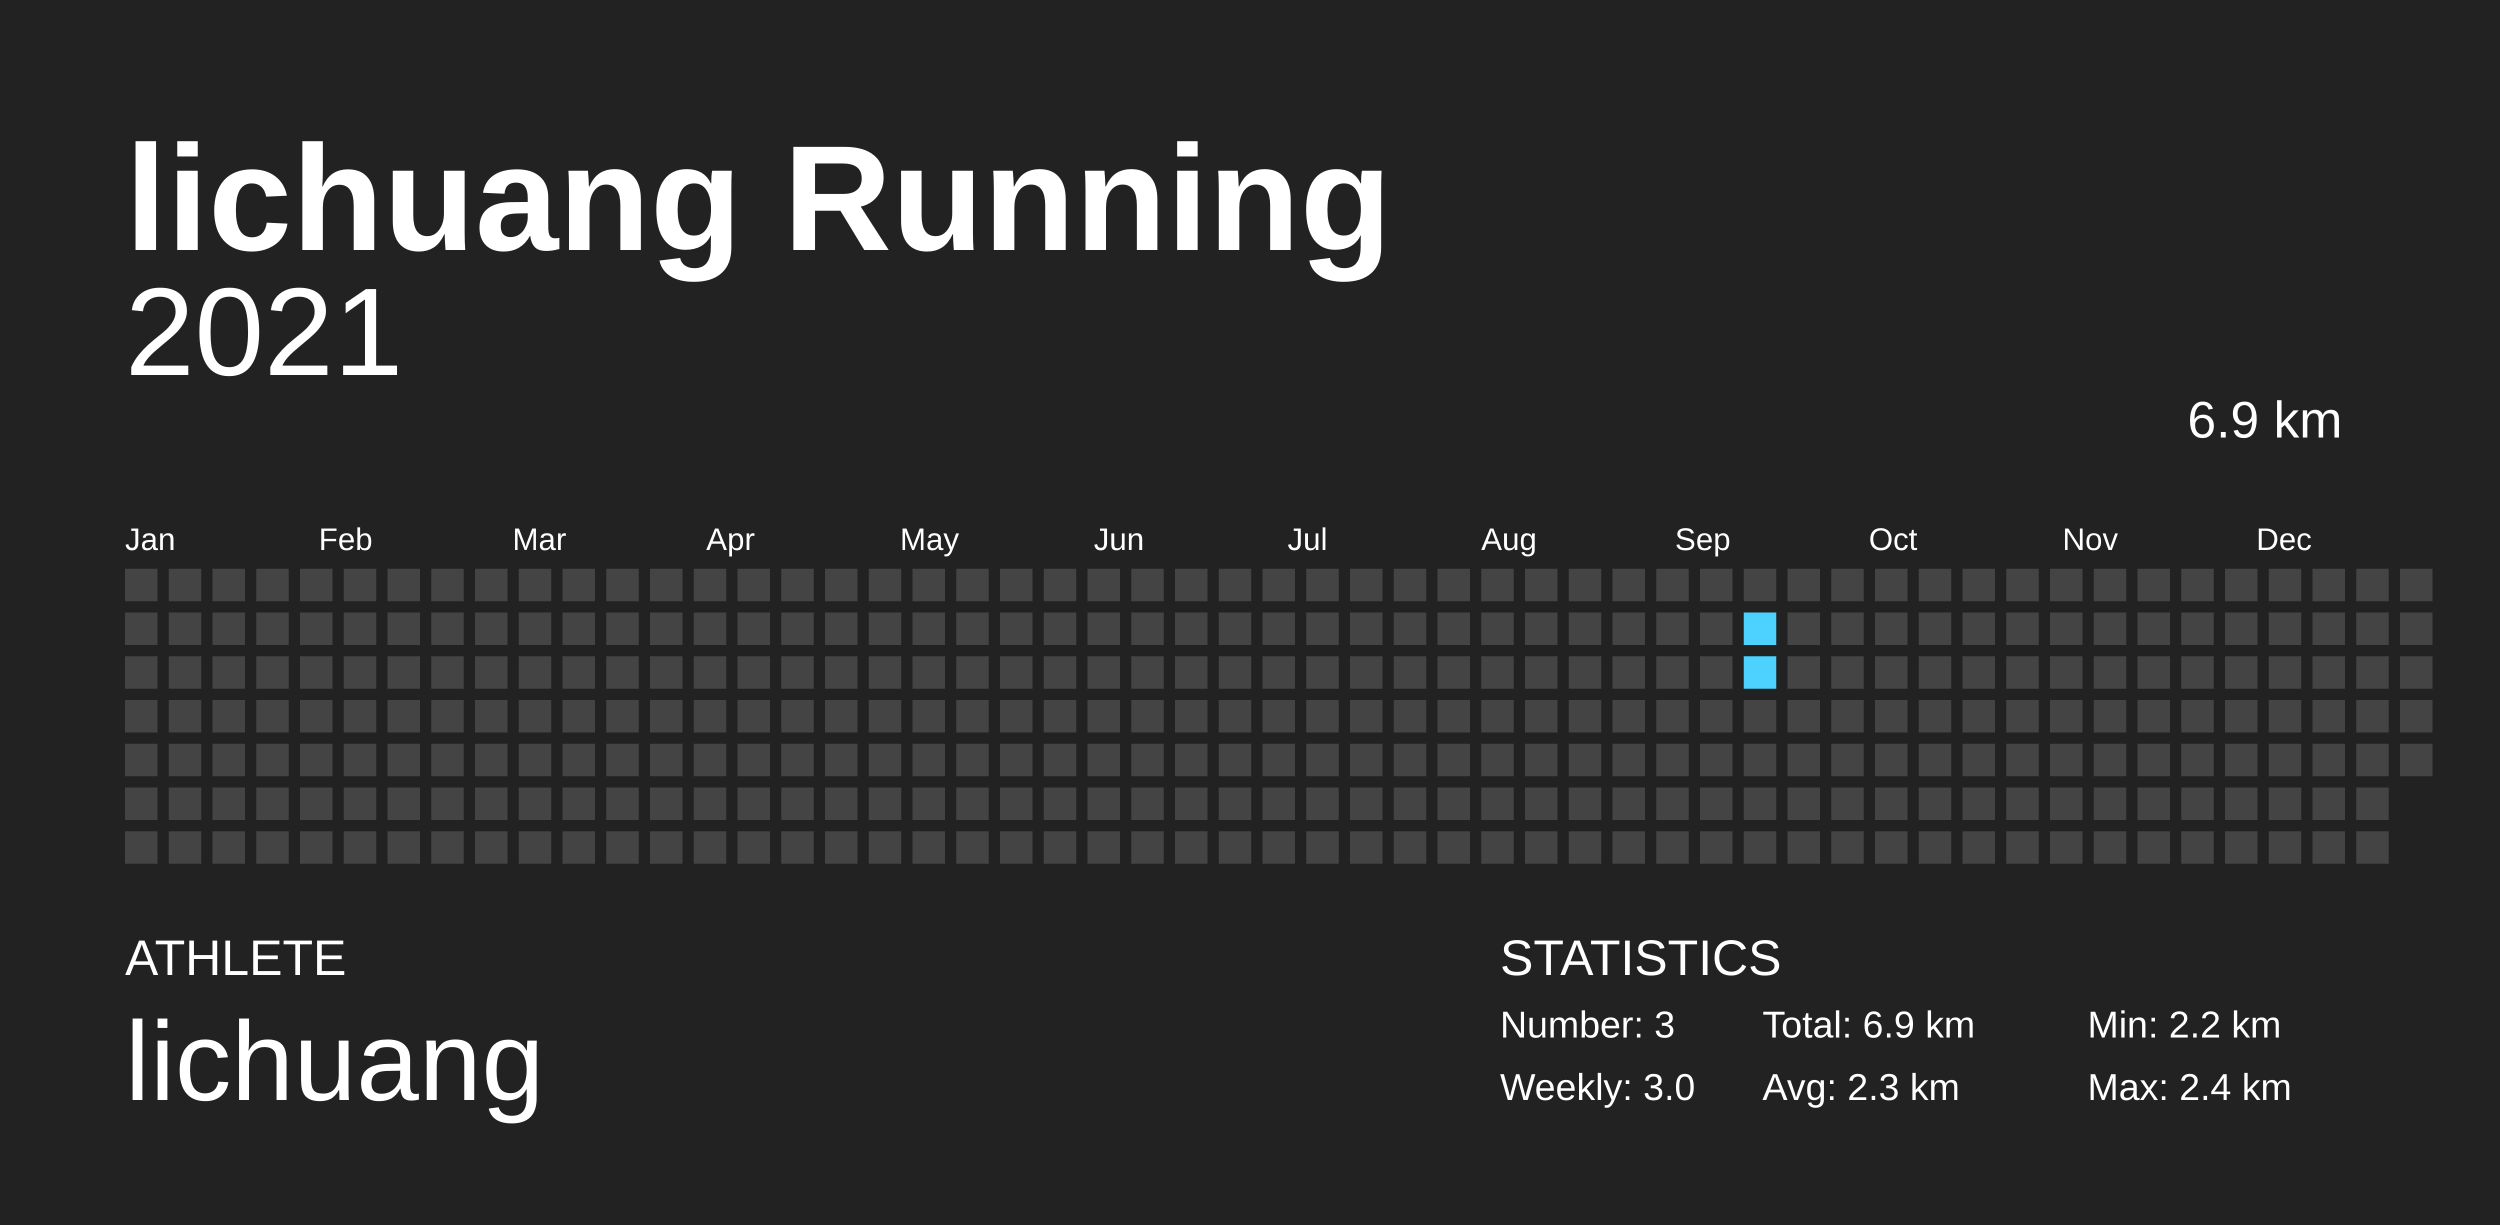
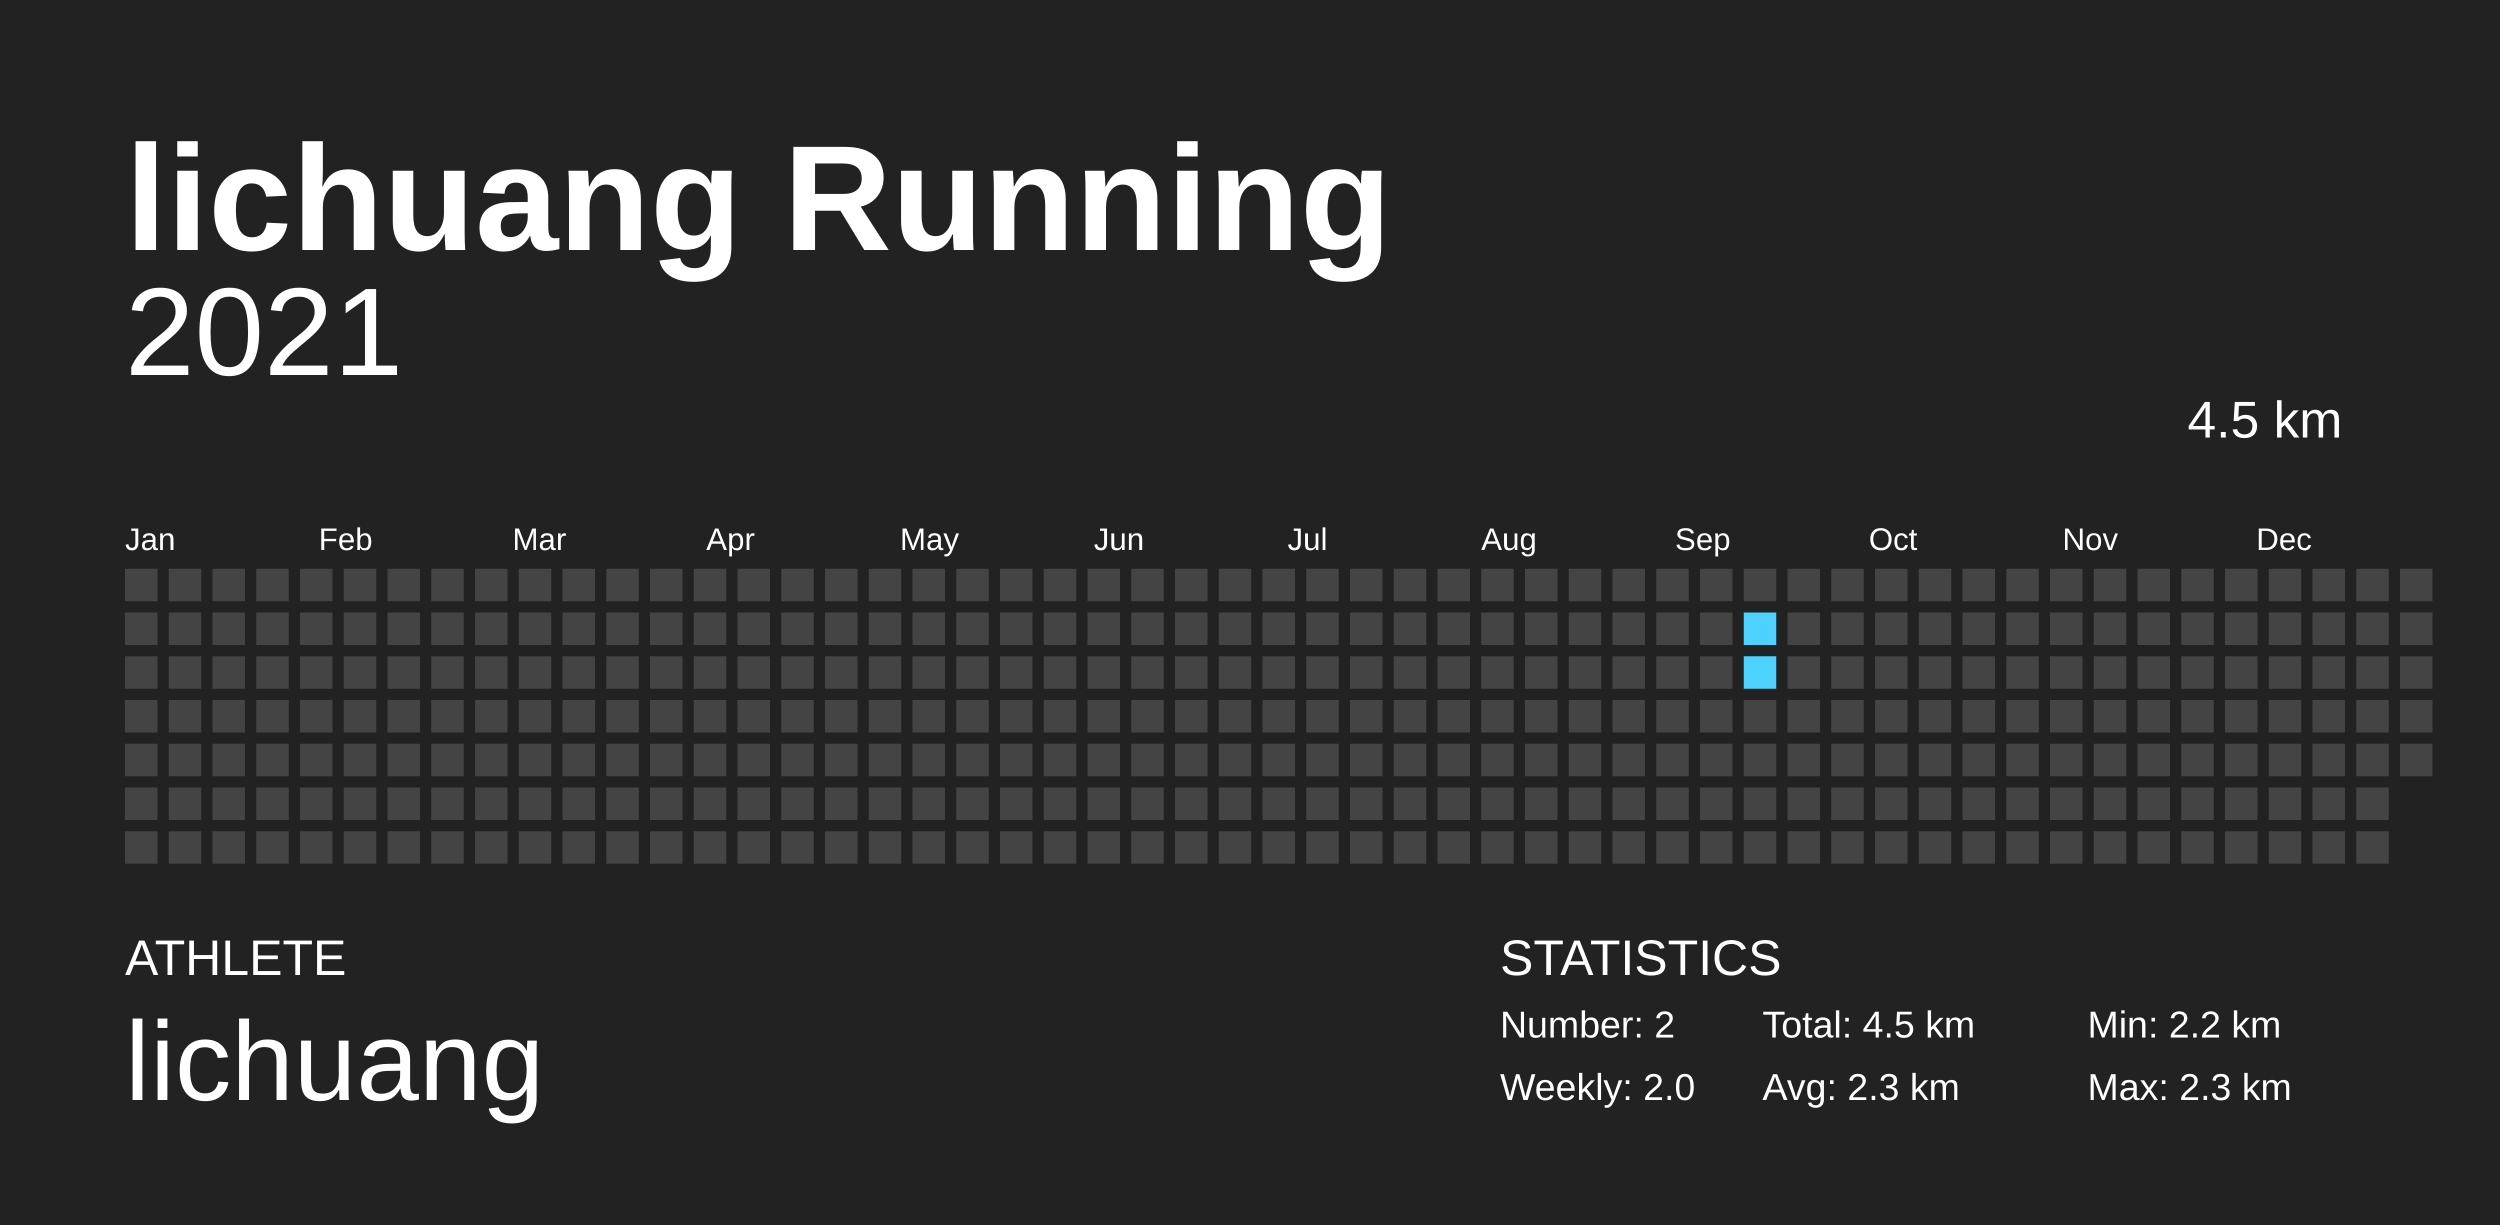
<svg xmlns="http://www.w3.org/2000/svg" baseProfile="full" height="98mm" version="1.1" viewBox="0,0,200,98" width="200mm">
  <defs />
  <rect fill="#222222" height="98" width="200" x="0" y="0" />
  <text fill="#FFFFFF" style="font-size:12px; font-family:Arial; font-weight:bold;" x="10" y="20">lichuang Running</text>
  <text fill="#FFFFFF" style="font-size:4px; font-family:Arial" x="10" y="78">ATHLETE</text>
  <text fill="#FFFFFF" style="font-size:9px; font-family:Arial" x="10" y="88">lichuang</text>
  <text fill="#FFFFFF" style="font-size:4px; font-family:Arial" x="120" y="78">STATISTICS</text>
-   <text fill="#FFFFFF" style="font-size:3px; font-family:Arial" x="120" y="83">Number: 3</text>
-   <text fill="#FFFFFF" style="font-size:3px; font-family:Arial" x="120" y="88">Weekly: 3.0</text>
-   <text fill="#FFFFFF" style="font-size:3px; font-family:Arial" x="141" y="83">Total: 6.9 km</text>
+   <text fill="#FFFFFF" style="font-size:3px; font-family:Arial" x="120" y="83">Number: 2</text>
+   <text fill="#FFFFFF" style="font-size:3px; font-family:Arial" x="120" y="88">Weekly: 2.0</text>
+   <text fill="#FFFFFF" style="font-size:3px; font-family:Arial" x="141" y="83">Total: 4.5 km</text>
  <text fill="#FFFFFF" style="font-size:3px; font-family:Arial" x="141" y="88">Avg: 2.3 km</text>
  <text fill="#FFFFFF" style="font-size:3px; font-family:Arial" x="167" y="83">Min: 2.2 km</text>
-   <text fill="#FFFFFF" style="font-size:3px; font-family:Arial" x="167" y="88">Max: 2.4 km</text>
+   <text fill="#FFFFFF" style="font-size:3px; font-family:Arial" x="167" y="88">Max: 2.3 km</text>
  <text alignment-baseline="hanging" fill="#FFFFFF" style="font-size:10.0px; font-family:Arial;" x="10" y="30">2021</text>
-   <text alignment-baseline="hanging" fill="#FFFFFF" style="font-size:4.125px; font-family:Arial;" x="175" y="35">6.9 km</text>
+   <text alignment-baseline="hanging" fill="#FFFFFF" style="font-size:4.125px; font-family:Arial;" x="175" y="35">4.5 km</text>
  <text fill="#FFFFFF" style="font-size:2.5px; font-family:Arial" x="10.0" y="44">Jan</text>
  <text fill="#FFFFFF" style="font-size:2.5px; font-family:Arial" x="25.5" y="44">Feb</text>
  <text fill="#FFFFFF" style="font-size:2.5px; font-family:Arial" x="41.0" y="44">Mar</text>
  <text fill="#FFFFFF" style="font-size:2.5px; font-family:Arial" x="56.5" y="44">Apr</text>
  <text fill="#FFFFFF" style="font-size:2.5px; font-family:Arial" x="72.0" y="44">May</text>
  <text fill="#FFFFFF" style="font-size:2.5px; font-family:Arial" x="87.5" y="44">Jun</text>
  <text fill="#FFFFFF" style="font-size:2.5px; font-family:Arial" x="103.0" y="44">Jul</text>
  <text fill="#FFFFFF" style="font-size:2.5px; font-family:Arial" x="118.5" y="44">Aug</text>
  <text fill="#FFFFFF" style="font-size:2.5px; font-family:Arial" x="134.0" y="44">Sep</text>
  <text fill="#FFFFFF" style="font-size:2.5px; font-family:Arial" x="149.5" y="44">Oct</text>
  <text fill="#FFFFFF" style="font-size:2.5px; font-family:Arial" x="165.0" y="44">Nov</text>
  <text fill="#FFFFFF" style="font-size:2.5px; font-family:Arial" x="180.5" y="44">Dec</text>
  <rect fill="#444444" height="2.6" width="2.6" x="10.0" y="45.5" />
  <rect fill="#444444" height="2.6" width="2.6" x="10.0" y="49.0" />
  <rect fill="#444444" height="2.6" width="2.6" x="10.0" y="52.5" />
  <rect fill="#444444" height="2.6" width="2.6" x="10.0" y="56.0" />
  <rect fill="#444444" height="2.6" width="2.6" x="10.0" y="59.5" />
  <rect fill="#444444" height="2.6" width="2.6" x="10.0" y="63.0" />
  <rect fill="#444444" height="2.6" width="2.6" x="10.0" y="66.5" />
  <rect fill="#444444" height="2.6" width="2.6" x="13.5" y="45.5" />
  <rect fill="#444444" height="2.6" width="2.6" x="13.5" y="49.0" />
  <rect fill="#444444" height="2.6" width="2.6" x="13.5" y="52.5" />
  <rect fill="#444444" height="2.6" width="2.6" x="13.5" y="56.0" />
  <rect fill="#444444" height="2.6" width="2.6" x="13.5" y="59.5" />
  <rect fill="#444444" height="2.6" width="2.6" x="13.5" y="63.0" />
  <rect fill="#444444" height="2.6" width="2.6" x="13.5" y="66.5" />
  <rect fill="#444444" height="2.6" width="2.6" x="17.0" y="45.5" />
  <rect fill="#444444" height="2.6" width="2.6" x="17.0" y="49.0" />
  <rect fill="#444444" height="2.6" width="2.6" x="17.0" y="52.5" />
  <rect fill="#444444" height="2.6" width="2.6" x="17.0" y="56.0" />
  <rect fill="#444444" height="2.6" width="2.6" x="17.0" y="59.5" />
  <rect fill="#444444" height="2.6" width="2.6" x="17.0" y="63.0" />
  <rect fill="#444444" height="2.6" width="2.6" x="17.0" y="66.5" />
  <rect fill="#444444" height="2.6" width="2.6" x="20.5" y="45.5" />
  <rect fill="#444444" height="2.6" width="2.6" x="20.5" y="49.0" />
  <rect fill="#444444" height="2.6" width="2.6" x="20.5" y="52.5" />
  <rect fill="#444444" height="2.6" width="2.6" x="20.5" y="56.0" />
  <rect fill="#444444" height="2.6" width="2.6" x="20.5" y="59.5" />
  <rect fill="#444444" height="2.6" width="2.6" x="20.5" y="63.0" />
  <rect fill="#444444" height="2.6" width="2.6" x="20.5" y="66.5" />
  <rect fill="#444444" height="2.6" width="2.6" x="24.0" y="45.5" />
  <rect fill="#444444" height="2.6" width="2.6" x="24.0" y="49.0" />
  <rect fill="#444444" height="2.6" width="2.6" x="24.0" y="52.5" />
  <rect fill="#444444" height="2.6" width="2.6" x="24.0" y="56.0" />
  <rect fill="#444444" height="2.6" width="2.6" x="24.0" y="59.5" />
  <rect fill="#444444" height="2.6" width="2.6" x="24.0" y="63.0" />
  <rect fill="#444444" height="2.6" width="2.6" x="24.0" y="66.5" />
  <rect fill="#444444" height="2.6" width="2.6" x="27.5" y="45.5" />
  <rect fill="#444444" height="2.6" width="2.6" x="27.5" y="49.0" />
  <rect fill="#444444" height="2.6" width="2.6" x="27.5" y="52.5" />
  <rect fill="#444444" height="2.6" width="2.6" x="27.5" y="56.0" />
  <rect fill="#444444" height="2.6" width="2.6" x="27.5" y="59.5" />
  <rect fill="#444444" height="2.6" width="2.6" x="27.5" y="63.0" />
  <rect fill="#444444" height="2.6" width="2.6" x="27.5" y="66.5" />
  <rect fill="#444444" height="2.6" width="2.6" x="31.0" y="45.5" />
  <rect fill="#444444" height="2.6" width="2.6" x="31.0" y="49.0" />
  <rect fill="#444444" height="2.6" width="2.6" x="31.0" y="52.5" />
  <rect fill="#444444" height="2.6" width="2.6" x="31.0" y="56.0" />
  <rect fill="#444444" height="2.6" width="2.6" x="31.0" y="59.5" />
  <rect fill="#444444" height="2.6" width="2.6" x="31.0" y="63.0" />
  <rect fill="#444444" height="2.6" width="2.6" x="31.0" y="66.5" />
  <rect fill="#444444" height="2.6" width="2.6" x="34.5" y="45.5" />
  <rect fill="#444444" height="2.6" width="2.6" x="34.5" y="49.0" />
  <rect fill="#444444" height="2.6" width="2.6" x="34.5" y="52.5" />
  <rect fill="#444444" height="2.6" width="2.6" x="34.5" y="56.0" />
  <rect fill="#444444" height="2.6" width="2.6" x="34.5" y="59.5" />
  <rect fill="#444444" height="2.6" width="2.6" x="34.5" y="63.0" />
  <rect fill="#444444" height="2.6" width="2.6" x="34.5" y="66.5" />
  <rect fill="#444444" height="2.6" width="2.6" x="38.0" y="45.5" />
  <rect fill="#444444" height="2.6" width="2.6" x="38.0" y="49.0" />
  <rect fill="#444444" height="2.6" width="2.6" x="38.0" y="52.5" />
  <rect fill="#444444" height="2.6" width="2.6" x="38.0" y="56.0" />
  <rect fill="#444444" height="2.6" width="2.6" x="38.0" y="59.5" />
  <rect fill="#444444" height="2.6" width="2.6" x="38.0" y="63.0" />
  <rect fill="#444444" height="2.6" width="2.6" x="38.0" y="66.5" />
  <rect fill="#444444" height="2.6" width="2.6" x="41.5" y="45.5" />
  <rect fill="#444444" height="2.6" width="2.6" x="41.5" y="49.0" />
  <rect fill="#444444" height="2.6" width="2.6" x="41.5" y="52.5" />
  <rect fill="#444444" height="2.6" width="2.6" x="41.5" y="56.0" />
  <rect fill="#444444" height="2.6" width="2.6" x="41.5" y="59.5" />
  <rect fill="#444444" height="2.6" width="2.6" x="41.5" y="63.0" />
  <rect fill="#444444" height="2.6" width="2.6" x="41.5" y="66.5" />
  <rect fill="#444444" height="2.6" width="2.6" x="45.0" y="45.5" />
  <rect fill="#444444" height="2.6" width="2.6" x="45.0" y="49.0" />
  <rect fill="#444444" height="2.6" width="2.6" x="45.0" y="52.5" />
  <rect fill="#444444" height="2.6" width="2.6" x="45.0" y="56.0" />
  <rect fill="#444444" height="2.6" width="2.6" x="45.0" y="59.5" />
  <rect fill="#444444" height="2.6" width="2.6" x="45.0" y="63.0" />
  <rect fill="#444444" height="2.6" width="2.6" x="45.0" y="66.5" />
  <rect fill="#444444" height="2.6" width="2.6" x="48.5" y="45.5" />
  <rect fill="#444444" height="2.6" width="2.6" x="48.5" y="49.0" />
  <rect fill="#444444" height="2.6" width="2.6" x="48.5" y="52.5" />
  <rect fill="#444444" height="2.6" width="2.6" x="48.5" y="56.0" />
  <rect fill="#444444" height="2.6" width="2.6" x="48.5" y="59.5" />
  <rect fill="#444444" height="2.6" width="2.6" x="48.5" y="63.0" />
  <rect fill="#444444" height="2.6" width="2.6" x="48.5" y="66.5" />
  <rect fill="#444444" height="2.6" width="2.6" x="52.0" y="45.5" />
  <rect fill="#444444" height="2.6" width="2.6" x="52.0" y="49.0" />
  <rect fill="#444444" height="2.6" width="2.6" x="52.0" y="52.5" />
  <rect fill="#444444" height="2.6" width="2.6" x="52.0" y="56.0" />
  <rect fill="#444444" height="2.6" width="2.6" x="52.0" y="59.5" />
  <rect fill="#444444" height="2.6" width="2.6" x="52.0" y="63.0" />
  <rect fill="#444444" height="2.6" width="2.6" x="52.0" y="66.5" />
  <rect fill="#444444" height="2.6" width="2.6" x="55.5" y="45.5" />
  <rect fill="#444444" height="2.6" width="2.6" x="55.5" y="49.0" />
  <rect fill="#444444" height="2.6" width="2.6" x="55.5" y="52.5" />
  <rect fill="#444444" height="2.6" width="2.6" x="55.5" y="56.0" />
  <rect fill="#444444" height="2.6" width="2.6" x="55.5" y="59.5" />
  <rect fill="#444444" height="2.6" width="2.6" x="55.5" y="63.0" />
  <rect fill="#444444" height="2.6" width="2.6" x="55.5" y="66.5" />
  <rect fill="#444444" height="2.6" width="2.6" x="59.0" y="45.5" />
  <rect fill="#444444" height="2.6" width="2.6" x="59.0" y="49.0" />
  <rect fill="#444444" height="2.6" width="2.6" x="59.0" y="52.5" />
  <rect fill="#444444" height="2.6" width="2.6" x="59.0" y="56.0" />
  <rect fill="#444444" height="2.6" width="2.6" x="59.0" y="59.5" />
  <rect fill="#444444" height="2.6" width="2.6" x="59.0" y="63.0" />
  <rect fill="#444444" height="2.6" width="2.6" x="59.0" y="66.5" />
  <rect fill="#444444" height="2.6" width="2.6" x="62.5" y="45.5" />
  <rect fill="#444444" height="2.6" width="2.6" x="62.5" y="49.0" />
  <rect fill="#444444" height="2.6" width="2.6" x="62.5" y="52.5" />
  <rect fill="#444444" height="2.6" width="2.6" x="62.5" y="56.0" />
  <rect fill="#444444" height="2.6" width="2.6" x="62.5" y="59.5" />
  <rect fill="#444444" height="2.6" width="2.6" x="62.5" y="63.0" />
  <rect fill="#444444" height="2.6" width="2.6" x="62.5" y="66.5" />
  <rect fill="#444444" height="2.6" width="2.6" x="66.0" y="45.5" />
  <rect fill="#444444" height="2.6" width="2.6" x="66.0" y="49.0" />
  <rect fill="#444444" height="2.6" width="2.6" x="66.0" y="52.5" />
  <rect fill="#444444" height="2.6" width="2.6" x="66.0" y="56.0" />
  <rect fill="#444444" height="2.6" width="2.6" x="66.0" y="59.5" />
  <rect fill="#444444" height="2.6" width="2.6" x="66.0" y="63.0" />
  <rect fill="#444444" height="2.6" width="2.6" x="66.0" y="66.5" />
  <rect fill="#444444" height="2.6" width="2.6" x="69.5" y="45.5" />
  <rect fill="#444444" height="2.6" width="2.6" x="69.5" y="49.0" />
  <rect fill="#444444" height="2.6" width="2.6" x="69.5" y="52.5" />
  <rect fill="#444444" height="2.6" width="2.6" x="69.5" y="56.0" />
  <rect fill="#444444" height="2.6" width="2.6" x="69.5" y="59.5" />
  <rect fill="#444444" height="2.6" width="2.6" x="69.5" y="63.0" />
  <rect fill="#444444" height="2.6" width="2.6" x="69.5" y="66.5" />
  <rect fill="#444444" height="2.6" width="2.6" x="73.0" y="45.5" />
  <rect fill="#444444" height="2.6" width="2.6" x="73.0" y="49.0" />
  <rect fill="#444444" height="2.6" width="2.6" x="73.0" y="52.5" />
  <rect fill="#444444" height="2.6" width="2.6" x="73.0" y="56.0" />
  <rect fill="#444444" height="2.6" width="2.6" x="73.0" y="59.5" />
  <rect fill="#444444" height="2.6" width="2.6" x="73.0" y="63.0" />
  <rect fill="#444444" height="2.6" width="2.6" x="73.0" y="66.5" />
  <rect fill="#444444" height="2.6" width="2.6" x="76.5" y="45.5" />
  <rect fill="#444444" height="2.6" width="2.6" x="76.5" y="49.0" />
  <rect fill="#444444" height="2.6" width="2.6" x="76.5" y="52.5" />
  <rect fill="#444444" height="2.6" width="2.6" x="76.5" y="56.0" />
  <rect fill="#444444" height="2.6" width="2.6" x="76.5" y="59.5" />
  <rect fill="#444444" height="2.6" width="2.6" x="76.5" y="63.0" />
  <rect fill="#444444" height="2.6" width="2.6" x="76.5" y="66.5" />
  <rect fill="#444444" height="2.6" width="2.6" x="80.0" y="45.5" />
  <rect fill="#444444" height="2.6" width="2.6" x="80.0" y="49.0" />
  <rect fill="#444444" height="2.6" width="2.6" x="80.0" y="52.5" />
  <rect fill="#444444" height="2.6" width="2.6" x="80.0" y="56.0" />
  <rect fill="#444444" height="2.6" width="2.6" x="80.0" y="59.5" />
  <rect fill="#444444" height="2.6" width="2.6" x="80.0" y="63.0" />
  <rect fill="#444444" height="2.6" width="2.6" x="80.0" y="66.5" />
  <rect fill="#444444" height="2.6" width="2.6" x="83.5" y="45.5" />
  <rect fill="#444444" height="2.6" width="2.6" x="83.5" y="49.0" />
  <rect fill="#444444" height="2.6" width="2.6" x="83.5" y="52.5" />
  <rect fill="#444444" height="2.6" width="2.6" x="83.5" y="56.0" />
  <rect fill="#444444" height="2.6" width="2.6" x="83.5" y="59.5" />
  <rect fill="#444444" height="2.6" width="2.6" x="83.5" y="63.0" />
  <rect fill="#444444" height="2.6" width="2.6" x="83.5" y="66.5" />
  <rect fill="#444444" height="2.6" width="2.6" x="87.0" y="45.5" />
  <rect fill="#444444" height="2.6" width="2.6" x="87.0" y="49.0" />
  <rect fill="#444444" height="2.6" width="2.6" x="87.0" y="52.5" />
  <rect fill="#444444" height="2.6" width="2.6" x="87.0" y="56.0" />
  <rect fill="#444444" height="2.6" width="2.6" x="87.0" y="59.5" />
  <rect fill="#444444" height="2.6" width="2.6" x="87.0" y="63.0" />
  <rect fill="#444444" height="2.6" width="2.6" x="87.0" y="66.5" />
  <rect fill="#444444" height="2.6" width="2.6" x="90.5" y="45.5" />
  <rect fill="#444444" height="2.6" width="2.6" x="90.5" y="49.0" />
  <rect fill="#444444" height="2.6" width="2.6" x="90.5" y="52.5" />
  <rect fill="#444444" height="2.6" width="2.6" x="90.5" y="56.0" />
  <rect fill="#444444" height="2.6" width="2.6" x="90.5" y="59.5" />
  <rect fill="#444444" height="2.6" width="2.6" x="90.5" y="63.0" />
  <rect fill="#444444" height="2.6" width="2.6" x="90.5" y="66.5" />
  <rect fill="#444444" height="2.6" width="2.6" x="94.0" y="45.5" />
  <rect fill="#444444" height="2.6" width="2.6" x="94.0" y="49.0" />
  <rect fill="#444444" height="2.6" width="2.6" x="94.0" y="52.5" />
  <rect fill="#444444" height="2.6" width="2.6" x="94.0" y="56.0" />
  <rect fill="#444444" height="2.6" width="2.6" x="94.0" y="59.5" />
  <rect fill="#444444" height="2.6" width="2.6" x="94.0" y="63.0" />
  <rect fill="#444444" height="2.6" width="2.6" x="94.0" y="66.5" />
  <rect fill="#444444" height="2.6" width="2.6" x="97.5" y="45.5" />
  <rect fill="#444444" height="2.6" width="2.6" x="97.5" y="49.0" />
  <rect fill="#444444" height="2.6" width="2.6" x="97.5" y="52.5" />
  <rect fill="#444444" height="2.6" width="2.6" x="97.5" y="56.0" />
  <rect fill="#444444" height="2.6" width="2.6" x="97.5" y="59.5" />
  <rect fill="#444444" height="2.6" width="2.6" x="97.5" y="63.0" />
  <rect fill="#444444" height="2.6" width="2.6" x="97.5" y="66.5" />
  <rect fill="#444444" height="2.6" width="2.6" x="101.0" y="45.5" />
  <rect fill="#444444" height="2.6" width="2.6" x="101.0" y="49.0" />
  <rect fill="#444444" height="2.6" width="2.6" x="101.0" y="52.5" />
  <rect fill="#444444" height="2.6" width="2.6" x="101.0" y="56.0" />
  <rect fill="#444444" height="2.6" width="2.6" x="101.0" y="59.5" />
  <rect fill="#444444" height="2.6" width="2.6" x="101.0" y="63.0" />
  <rect fill="#444444" height="2.6" width="2.6" x="101.0" y="66.5" />
  <rect fill="#444444" height="2.6" width="2.6" x="104.5" y="45.5" />
  <rect fill="#444444" height="2.6" width="2.6" x="104.5" y="49.0" />
  <rect fill="#444444" height="2.6" width="2.6" x="104.5" y="52.5" />
  <rect fill="#444444" height="2.6" width="2.6" x="104.5" y="56.0" />
  <rect fill="#444444" height="2.6" width="2.6" x="104.5" y="59.5" />
  <rect fill="#444444" height="2.6" width="2.6" x="104.5" y="63.0" />
  <rect fill="#444444" height="2.6" width="2.6" x="104.5" y="66.5" />
  <rect fill="#444444" height="2.6" width="2.6" x="108.0" y="45.5" />
  <rect fill="#444444" height="2.6" width="2.6" x="108.0" y="49.0" />
  <rect fill="#444444" height="2.6" width="2.6" x="108.0" y="52.5" />
  <rect fill="#444444" height="2.6" width="2.6" x="108.0" y="56.0" />
  <rect fill="#444444" height="2.6" width="2.6" x="108.0" y="59.5" />
  <rect fill="#444444" height="2.6" width="2.6" x="108.0" y="63.0" />
  <rect fill="#444444" height="2.6" width="2.6" x="108.0" y="66.5" />
  <rect fill="#444444" height="2.6" width="2.6" x="111.5" y="45.5" />
  <rect fill="#444444" height="2.6" width="2.6" x="111.5" y="49.0" />
  <rect fill="#444444" height="2.6" width="2.6" x="111.5" y="52.5" />
  <rect fill="#444444" height="2.6" width="2.6" x="111.5" y="56.0" />
  <rect fill="#444444" height="2.6" width="2.6" x="111.5" y="59.5" />
  <rect fill="#444444" height="2.6" width="2.6" x="111.5" y="63.0" />
  <rect fill="#444444" height="2.6" width="2.6" x="111.5" y="66.5" />
  <rect fill="#444444" height="2.6" width="2.6" x="115.0" y="45.5" />
  <rect fill="#444444" height="2.6" width="2.6" x="115.0" y="49.0" />
  <rect fill="#444444" height="2.6" width="2.6" x="115.0" y="52.5" />
  <rect fill="#444444" height="2.6" width="2.6" x="115.0" y="56.0" />
  <rect fill="#444444" height="2.6" width="2.6" x="115.0" y="59.5" />
  <rect fill="#444444" height="2.6" width="2.6" x="115.0" y="63.0" />
  <rect fill="#444444" height="2.6" width="2.6" x="115.0" y="66.5" />
  <rect fill="#444444" height="2.6" width="2.6" x="118.5" y="45.5" />
  <rect fill="#444444" height="2.6" width="2.6" x="118.5" y="49.0" />
  <rect fill="#444444" height="2.6" width="2.6" x="118.5" y="52.5" />
  <rect fill="#444444" height="2.6" width="2.6" x="118.5" y="56.0" />
  <rect fill="#444444" height="2.6" width="2.6" x="118.5" y="59.5" />
  <rect fill="#444444" height="2.6" width="2.6" x="118.5" y="63.0" />
  <rect fill="#444444" height="2.6" width="2.6" x="118.5" y="66.5" />
  <rect fill="#444444" height="2.6" width="2.6" x="122.0" y="45.5" />
  <rect fill="#444444" height="2.6" width="2.6" x="122.0" y="49.0" />
  <rect fill="#444444" height="2.6" width="2.6" x="122.0" y="52.5" />
  <rect fill="#444444" height="2.6" width="2.6" x="122.0" y="56.0" />
  <rect fill="#444444" height="2.6" width="2.6" x="122.0" y="59.5" />
  <rect fill="#444444" height="2.6" width="2.6" x="122.0" y="63.0" />
  <rect fill="#444444" height="2.6" width="2.6" x="122.0" y="66.5" />
  <rect fill="#444444" height="2.6" width="2.6" x="125.5" y="45.5" />
  <rect fill="#444444" height="2.6" width="2.6" x="125.5" y="49.0" />
  <rect fill="#444444" height="2.6" width="2.6" x="125.5" y="52.5" />
  <rect fill="#444444" height="2.6" width="2.6" x="125.5" y="56.0" />
  <rect fill="#444444" height="2.6" width="2.6" x="125.5" y="59.5" />
  <rect fill="#444444" height="2.6" width="2.6" x="125.5" y="63.0" />
  <rect fill="#444444" height="2.6" width="2.6" x="125.5" y="66.5" />
  <rect fill="#444444" height="2.6" width="2.6" x="129.0" y="45.5" />
  <rect fill="#444444" height="2.6" width="2.6" x="129.0" y="49.0" />
  <rect fill="#444444" height="2.6" width="2.6" x="129.0" y="52.5" />
  <rect fill="#444444" height="2.6" width="2.6" x="129.0" y="56.0" />
  <rect fill="#444444" height="2.6" width="2.6" x="129.0" y="59.5" />
  <rect fill="#444444" height="2.6" width="2.6" x="129.0" y="63.0" />
  <rect fill="#444444" height="2.6" width="2.6" x="129.0" y="66.5" />
  <rect fill="#444444" height="2.6" width="2.6" x="132.5" y="45.5" />
  <rect fill="#444444" height="2.6" width="2.6" x="132.5" y="49.0" />
  <rect fill="#444444" height="2.6" width="2.6" x="132.5" y="52.5" />
  <rect fill="#444444" height="2.6" width="2.6" x="132.5" y="56.0" />
  <rect fill="#444444" height="2.6" width="2.6" x="132.5" y="59.5" />
  <rect fill="#444444" height="2.6" width="2.6" x="132.5" y="63.0" />
  <rect fill="#444444" height="2.6" width="2.6" x="132.5" y="66.5" />
  <rect fill="#444444" height="2.6" width="2.6" x="136.0" y="45.5" />
  <rect fill="#444444" height="2.6" width="2.6" x="136.0" y="49.0" />
  <rect fill="#444444" height="2.6" width="2.6" x="136.0" y="52.5" />
  <rect fill="#444444" height="2.6" width="2.6" x="136.0" y="56.0" />
  <rect fill="#444444" height="2.6" width="2.6" x="136.0" y="59.5" />
  <rect fill="#444444" height="2.6" width="2.6" x="136.0" y="63.0" />
  <rect fill="#444444" height="2.6" width="2.6" x="136.0" y="66.5" />
  <rect fill="#444444" height="2.6" width="2.6" x="139.5" y="45.5" />
  <rect fill="#4dd2ff" height="2.6" width="2.6" x="139.5" y="49.0" />
  <rect fill="#4dd2ff" height="2.6" width="2.6" x="139.5" y="52.5" />
  <rect fill="#444444" height="2.6" width="2.6" x="139.5" y="56.0" />
  <rect fill="#444444" height="2.6" width="2.6" x="139.5" y="59.5" />
  <rect fill="#444444" height="2.6" width="2.6" x="139.5" y="63.0" />
  <rect fill="#444444" height="2.6" width="2.6" x="139.5" y="66.5" />
  <rect fill="#444444" height="2.6" width="2.6" x="143.0" y="45.5" />
  <rect fill="#444444" height="2.6" width="2.6" x="143.0" y="49.0" />
  <rect fill="#444444" height="2.6" width="2.6" x="143.0" y="52.5" />
  <rect fill="#444444" height="2.6" width="2.6" x="143.0" y="56.0" />
  <rect fill="#444444" height="2.6" width="2.6" x="143.0" y="59.5" />
  <rect fill="#444444" height="2.6" width="2.6" x="143.0" y="63.0" />
  <rect fill="#444444" height="2.6" width="2.6" x="143.0" y="66.5" />
  <rect fill="#444444" height="2.6" width="2.6" x="146.5" y="45.5" />
  <rect fill="#444444" height="2.6" width="2.6" x="146.5" y="49.0" />
  <rect fill="#444444" height="2.6" width="2.6" x="146.5" y="52.5" />
  <rect fill="#444444" height="2.6" width="2.6" x="146.5" y="56.0" />
  <rect fill="#444444" height="2.6" width="2.6" x="146.5" y="59.5" />
  <rect fill="#444444" height="2.6" width="2.6" x="146.5" y="63.0" />
  <rect fill="#444444" height="2.6" width="2.6" x="146.5" y="66.5" />
  <rect fill="#444444" height="2.6" width="2.6" x="150.0" y="45.5" />
  <rect fill="#444444" height="2.6" width="2.6" x="150.0" y="49.0" />
  <rect fill="#444444" height="2.6" width="2.6" x="150.0" y="52.5" />
  <rect fill="#444444" height="2.6" width="2.6" x="150.0" y="56.0" />
  <rect fill="#444444" height="2.6" width="2.6" x="150.0" y="59.5" />
  <rect fill="#444444" height="2.6" width="2.6" x="150.0" y="63.0" />
  <rect fill="#444444" height="2.6" width="2.6" x="150.0" y="66.5" />
  <rect fill="#444444" height="2.6" width="2.6" x="153.5" y="45.5" />
  <rect fill="#444444" height="2.6" width="2.6" x="153.5" y="49.0" />
  <rect fill="#444444" height="2.6" width="2.6" x="153.5" y="52.5" />
  <rect fill="#444444" height="2.6" width="2.6" x="153.5" y="56.0" />
  <rect fill="#444444" height="2.6" width="2.6" x="153.5" y="59.5" />
  <rect fill="#444444" height="2.6" width="2.6" x="153.5" y="63.0" />
  <rect fill="#444444" height="2.6" width="2.6" x="153.5" y="66.5" />
  <rect fill="#444444" height="2.6" width="2.6" x="157.0" y="45.5" />
  <rect fill="#444444" height="2.6" width="2.6" x="157.0" y="49.0" />
  <rect fill="#444444" height="2.6" width="2.6" x="157.0" y="52.5" />
  <rect fill="#444444" height="2.6" width="2.6" x="157.0" y="56.0" />
  <rect fill="#444444" height="2.6" width="2.6" x="157.0" y="59.5" />
  <rect fill="#444444" height="2.6" width="2.6" x="157.0" y="63.0" />
  <rect fill="#444444" height="2.6" width="2.6" x="157.0" y="66.5" />
  <rect fill="#444444" height="2.6" width="2.6" x="160.5" y="45.5" />
  <rect fill="#444444" height="2.6" width="2.6" x="160.5" y="49.0" />
  <rect fill="#444444" height="2.6" width="2.6" x="160.5" y="52.5" />
  <rect fill="#444444" height="2.6" width="2.6" x="160.5" y="56.0" />
  <rect fill="#444444" height="2.6" width="2.6" x="160.5" y="59.5" />
  <rect fill="#444444" height="2.6" width="2.6" x="160.5" y="63.0" />
  <rect fill="#444444" height="2.6" width="2.6" x="160.5" y="66.5" />
  <rect fill="#444444" height="2.6" width="2.6" x="164.0" y="45.5" />
  <rect fill="#444444" height="2.6" width="2.6" x="164.0" y="49.0" />
  <rect fill="#444444" height="2.6" width="2.6" x="164.0" y="52.5" />
  <rect fill="#444444" height="2.6" width="2.6" x="164.0" y="56.0" />
  <rect fill="#444444" height="2.6" width="2.6" x="164.0" y="59.5" />
  <rect fill="#444444" height="2.6" width="2.6" x="164.0" y="63.0" />
  <rect fill="#444444" height="2.6" width="2.6" x="164.0" y="66.5" />
  <rect fill="#444444" height="2.6" width="2.6" x="167.5" y="45.5" />
  <rect fill="#444444" height="2.6" width="2.6" x="167.5" y="49.0" />
  <rect fill="#444444" height="2.6" width="2.6" x="167.5" y="52.5" />
  <rect fill="#444444" height="2.6" width="2.6" x="167.5" y="56.0" />
  <rect fill="#444444" height="2.6" width="2.6" x="167.5" y="59.5" />
  <rect fill="#444444" height="2.6" width="2.6" x="167.5" y="63.0" />
  <rect fill="#444444" height="2.6" width="2.6" x="167.5" y="66.5" />
  <rect fill="#444444" height="2.6" width="2.6" x="171.0" y="45.5" />
  <rect fill="#444444" height="2.6" width="2.6" x="171.0" y="49.0" />
  <rect fill="#444444" height="2.6" width="2.6" x="171.0" y="52.5" />
  <rect fill="#444444" height="2.6" width="2.6" x="171.0" y="56.0" />
  <rect fill="#444444" height="2.6" width="2.6" x="171.0" y="59.5" />
  <rect fill="#444444" height="2.6" width="2.6" x="171.0" y="63.0" />
  <rect fill="#444444" height="2.6" width="2.6" x="171.0" y="66.5" />
  <rect fill="#444444" height="2.6" width="2.6" x="174.5" y="45.5" />
  <rect fill="#444444" height="2.6" width="2.6" x="174.5" y="49.0" />
  <rect fill="#444444" height="2.6" width="2.6" x="174.5" y="52.5" />
  <rect fill="#444444" height="2.6" width="2.6" x="174.5" y="56.0" />
  <rect fill="#444444" height="2.6" width="2.6" x="174.5" y="59.5" />
  <rect fill="#444444" height="2.6" width="2.6" x="174.5" y="63.0" />
  <rect fill="#444444" height="2.6" width="2.6" x="174.5" y="66.5" />
  <rect fill="#444444" height="2.6" width="2.6" x="178.0" y="45.5" />
  <rect fill="#444444" height="2.6" width="2.6" x="178.0" y="49.0" />
  <rect fill="#444444" height="2.6" width="2.6" x="178.0" y="52.5" />
  <rect fill="#444444" height="2.6" width="2.6" x="178.0" y="56.0" />
  <rect fill="#444444" height="2.6" width="2.6" x="178.0" y="59.5" />
  <rect fill="#444444" height="2.6" width="2.6" x="178.0" y="63.0" />
  <rect fill="#444444" height="2.6" width="2.6" x="178.0" y="66.5" />
  <rect fill="#444444" height="2.6" width="2.6" x="181.5" y="45.5" />
  <rect fill="#444444" height="2.6" width="2.6" x="181.5" y="49.0" />
  <rect fill="#444444" height="2.6" width="2.6" x="181.5" y="52.5" />
  <rect fill="#444444" height="2.6" width="2.6" x="181.5" y="56.0" />
  <rect fill="#444444" height="2.6" width="2.6" x="181.5" y="59.5" />
  <rect fill="#444444" height="2.6" width="2.6" x="181.5" y="63.0" />
  <rect fill="#444444" height="2.6" width="2.6" x="181.5" y="66.5" />
  <rect fill="#444444" height="2.6" width="2.6" x="185.0" y="45.5" />
  <rect fill="#444444" height="2.6" width="2.6" x="185.0" y="49.0" />
  <rect fill="#444444" height="2.6" width="2.6" x="185.0" y="52.5" />
  <rect fill="#444444" height="2.6" width="2.6" x="185.0" y="56.0" />
  <rect fill="#444444" height="2.6" width="2.6" x="185.0" y="59.5" />
  <rect fill="#444444" height="2.6" width="2.6" x="185.0" y="63.0" />
  <rect fill="#444444" height="2.6" width="2.6" x="185.0" y="66.5" />
  <rect fill="#444444" height="2.6" width="2.6" x="188.5" y="45.5" />
  <rect fill="#444444" height="2.6" width="2.6" x="188.5" y="49.0" />
  <rect fill="#444444" height="2.6" width="2.6" x="188.5" y="52.5" />
  <rect fill="#444444" height="2.6" width="2.6" x="188.5" y="56.0" />
  <rect fill="#444444" height="2.6" width="2.6" x="188.5" y="59.5" />
  <rect fill="#444444" height="2.6" width="2.6" x="188.5" y="63.0" />
  <rect fill="#444444" height="2.6" width="2.6" x="188.5" y="66.5" />
  <rect fill="#444444" height="2.6" width="2.6" x="192.0" y="45.5" />
  <rect fill="#444444" height="2.6" width="2.6" x="192.0" y="49.0" />
  <rect fill="#444444" height="2.6" width="2.6" x="192.0" y="52.5" />
  <rect fill="#444444" height="2.6" width="2.6" x="192.0" y="56.0" />
  <rect fill="#444444" height="2.6" width="2.6" x="192.0" y="59.5" />
</svg>
